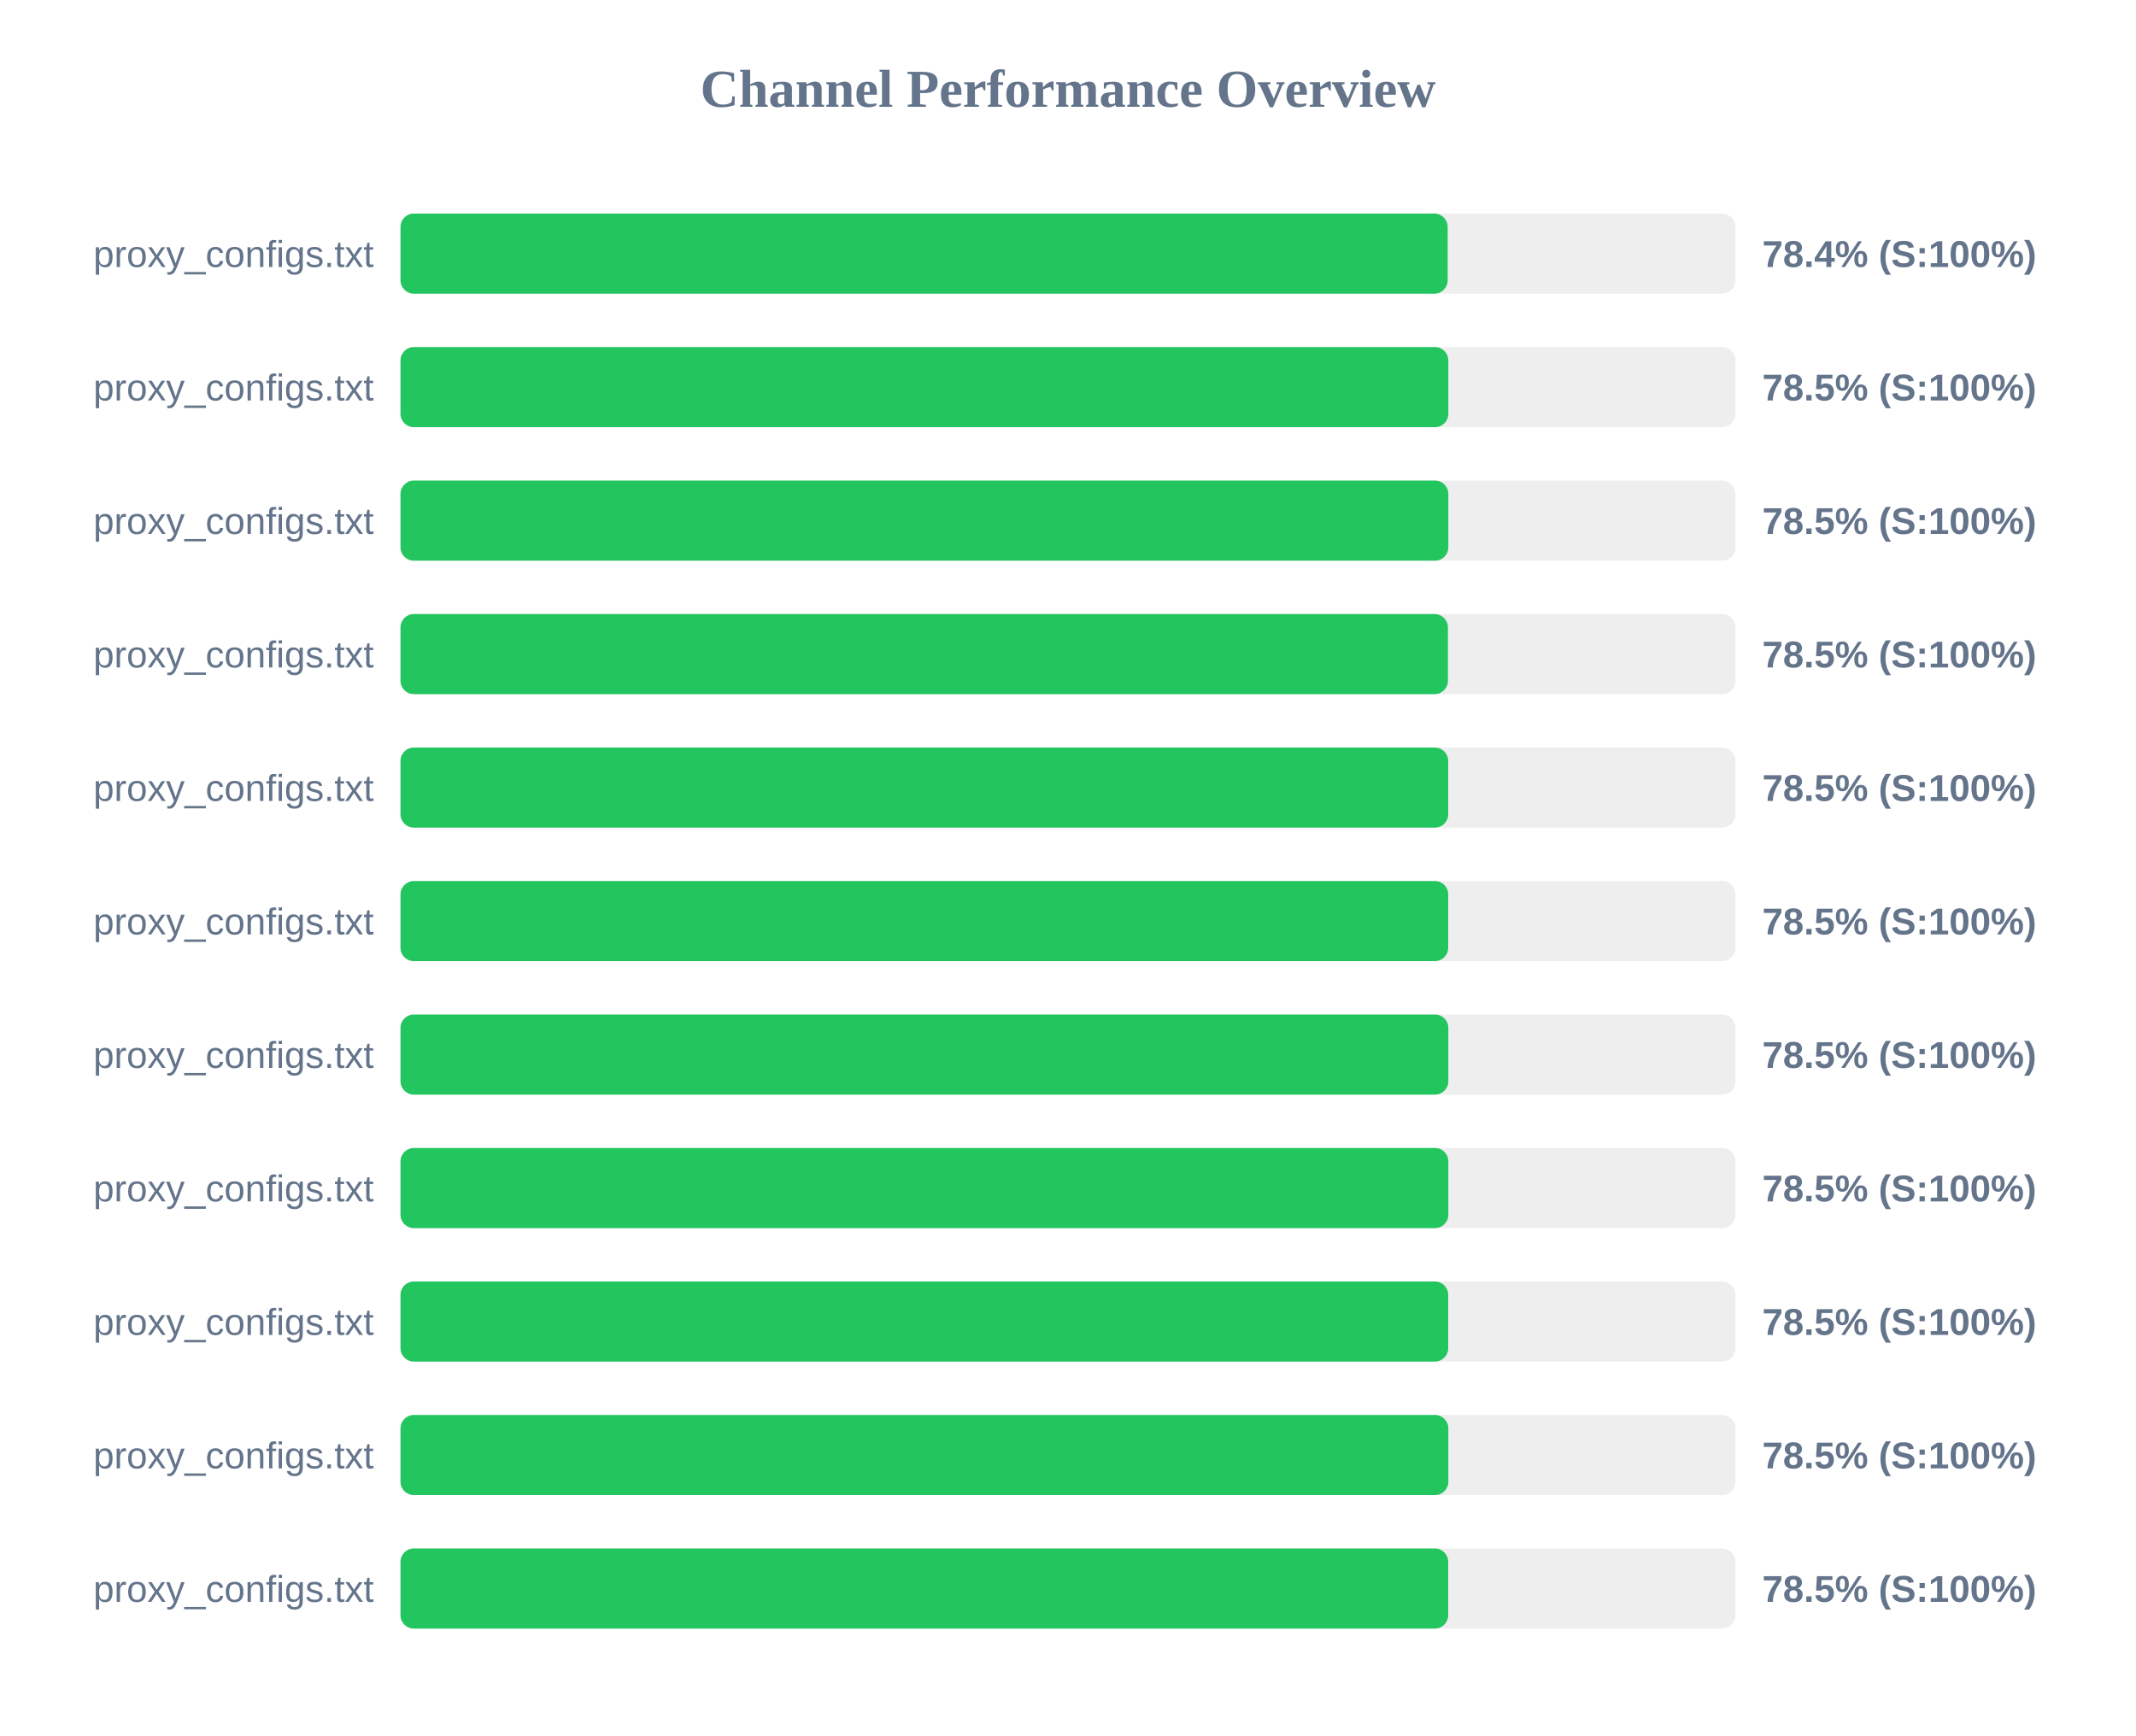
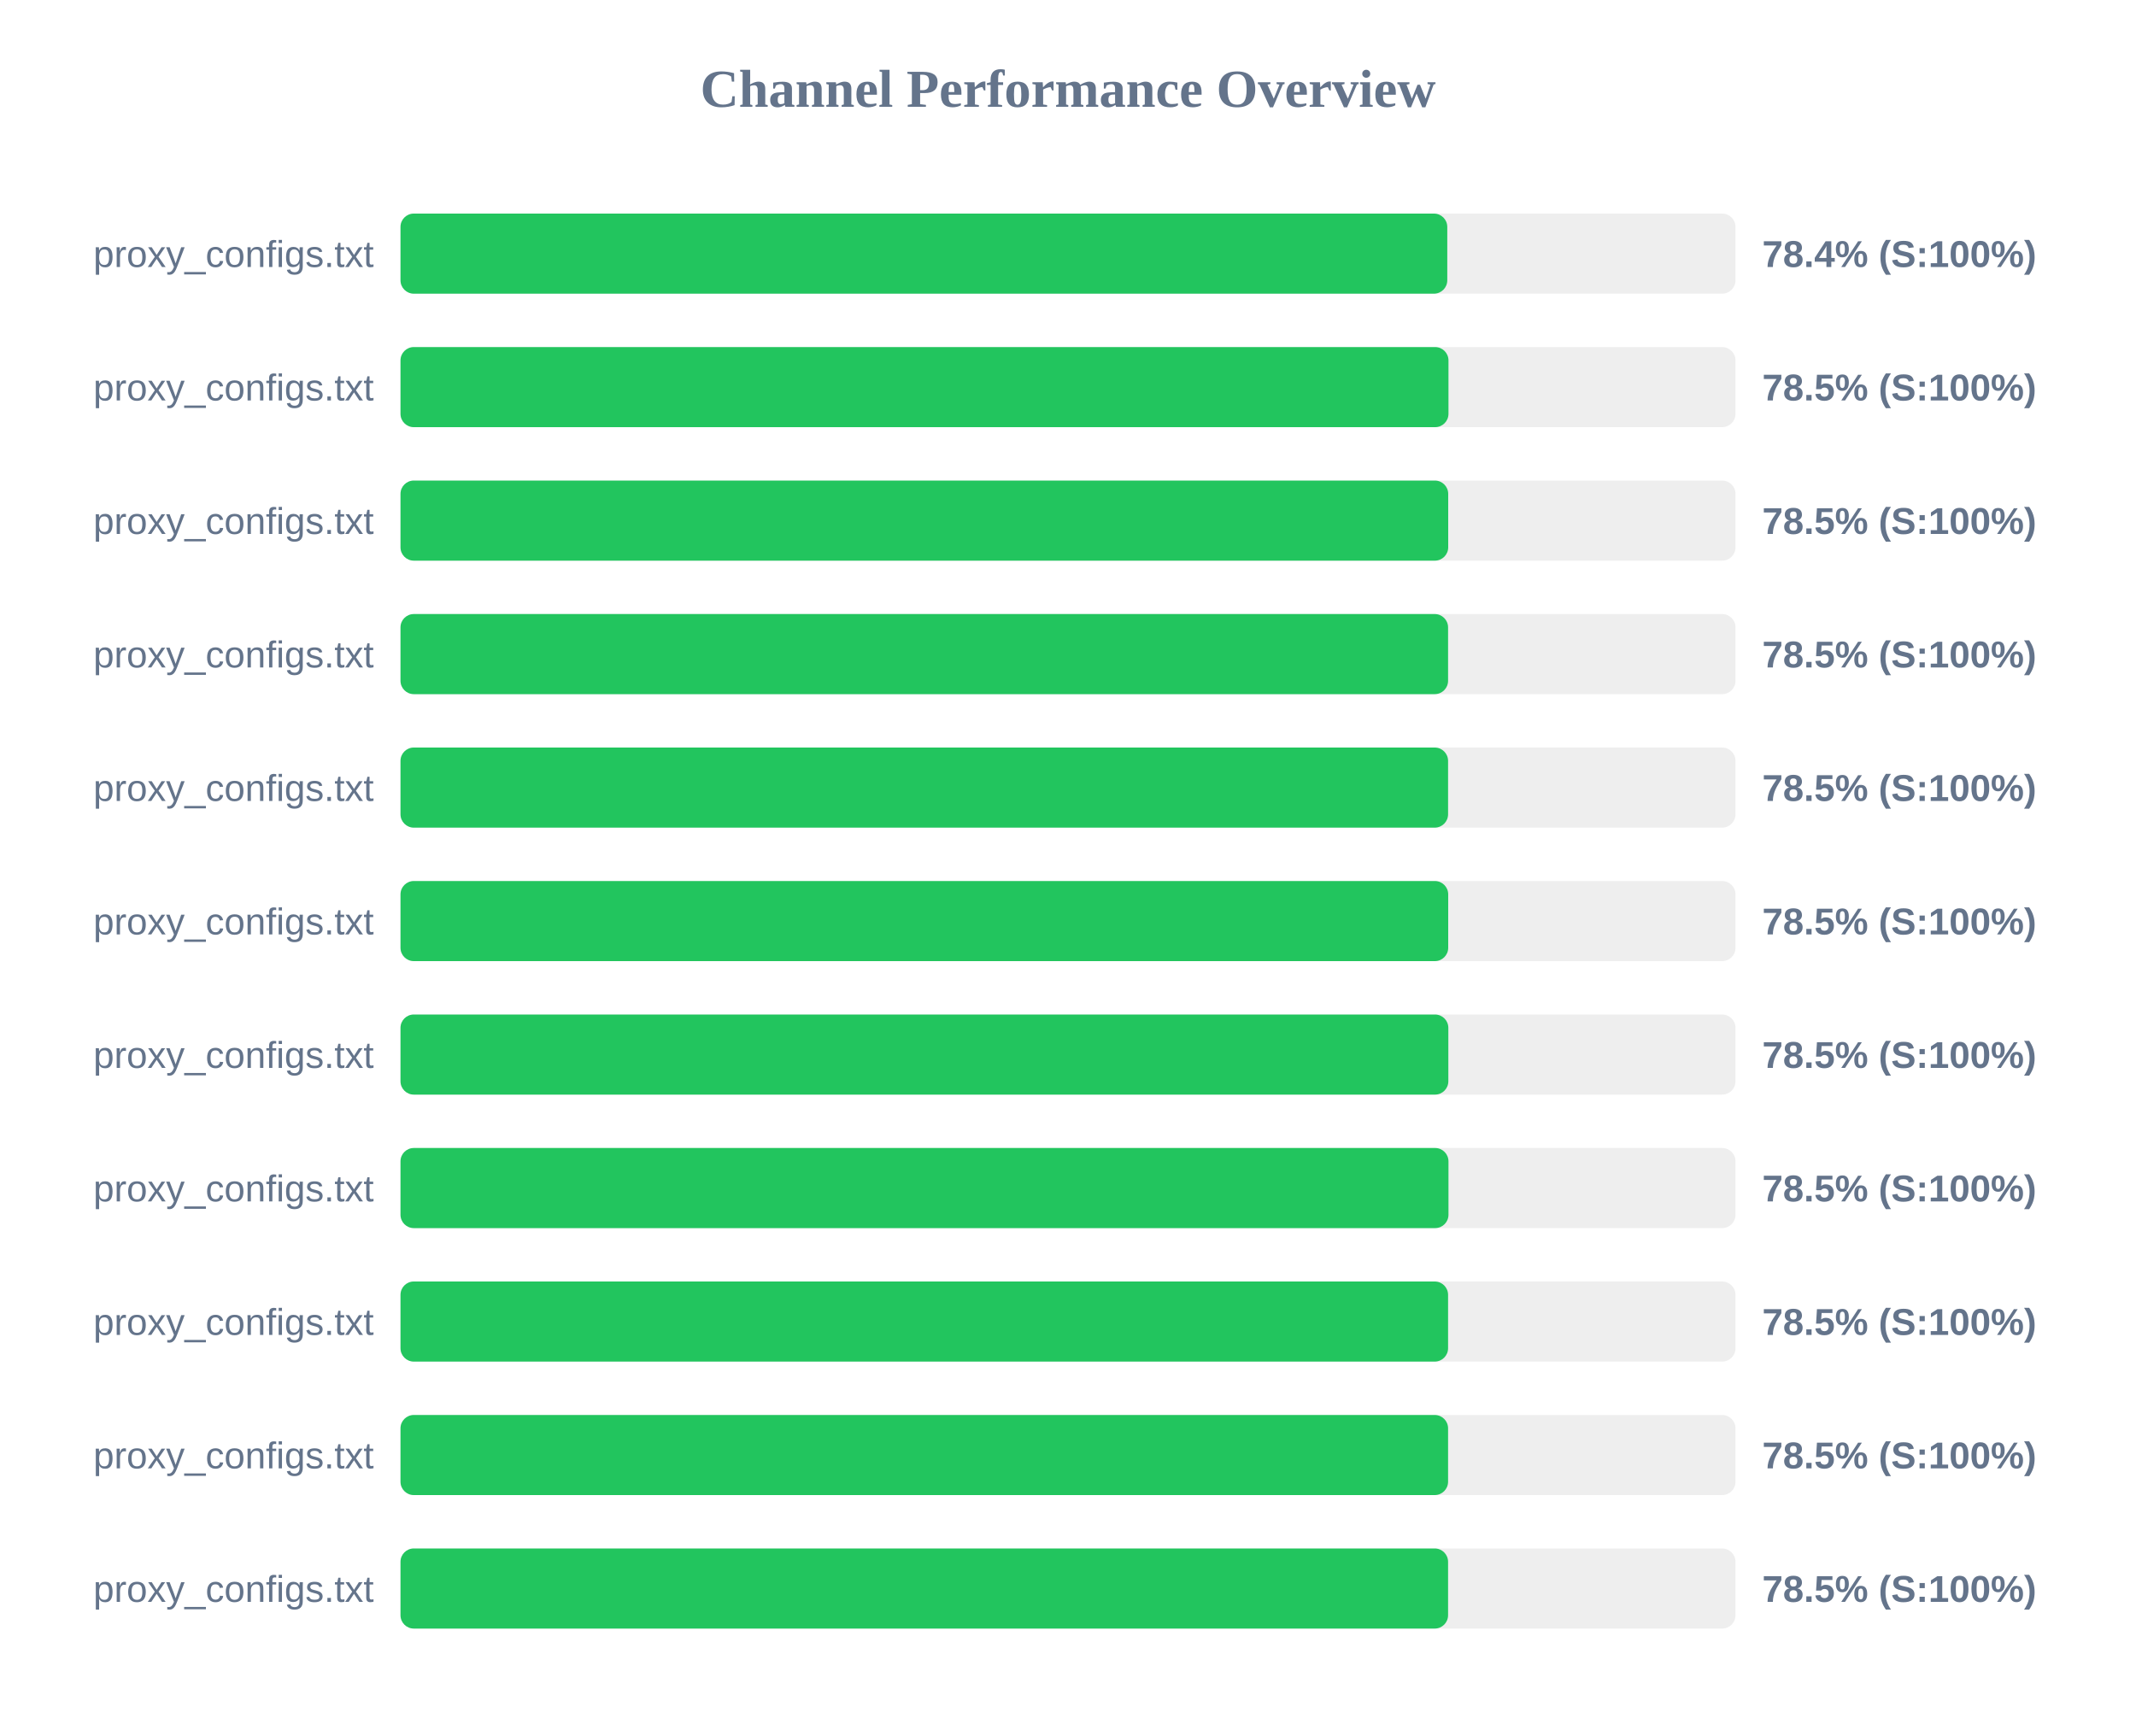
<svg xmlns="http://www.w3.org/2000/svg" width="800" height="650" version="1.1">
  <style>
        .row { font: 14px Arial; fill: #64748b; }
        .score { font: bold 14px Arial; fill: #64748b; }
    </style>
  <text x="400" y="40" text-anchor="middle" font-size="20px" font-weight="bold" fill="#64748b">Channel Performance Overview</text>
  <rect x="150" y="80" width="500" height="30" fill="#eee" rx="5" />
-   <rect x="150" y="80" width="392.2" height="30" fill="#22c55e" rx="5" />
+   <rect x="150" y="80" width="392.05" height="30" fill="#22c55e" rx="5" />
  <text x="140" y="100" text-anchor="end" class="row">proxy_configs.txt</text>
  <text x="660" y="100" text-anchor="start" class="score">78.4% (S:100%)</text>
  <rect x="150" y="130" width="500" height="30" fill="#eee" rx="5" />
-   <rect x="150" y="130" width="392.45" height="30" fill="#22c55e" rx="5" />
+   <rect x="150" y="130" width="392.5" height="30" fill="#22c55e" rx="5" />
  <text x="140" y="150" text-anchor="end" class="row">proxy_configs.txt</text>
  <text x="660" y="150" text-anchor="start" class="score">78.5% (S:100%)</text>
  <rect x="150" y="180" width="500" height="30" fill="#eee" rx="5" />
-   <rect x="150" y="180" width="392.45" height="30" fill="#22c55e" rx="5" />
+   <rect x="150" y="180" width="392.4" height="30" fill="#22c55e" rx="5" />
  <text x="140" y="200" text-anchor="end" class="row">proxy_configs.txt</text>
  <text x="660" y="200" text-anchor="start" class="score">78.5% (S:100%)</text>
  <rect x="150" y="230" width="500" height="30" fill="#eee" rx="5" />
-   <rect x="150" y="230" width="392.3" height="30" fill="#22c55e" rx="5" />
+   <rect x="150" y="230" width="392.35" height="30" fill="#22c55e" rx="5" />
  <text x="140" y="250" text-anchor="end" class="row">proxy_configs.txt</text>
  <text x="660" y="250" text-anchor="start" class="score">78.5% (S:100%)</text>
  <rect x="150" y="280" width="500" height="30" fill="#eee" rx="5" />
-   <rect x="150" y="280" width="392.4" height="30" fill="#22c55e" rx="5" />
+   <rect x="150" y="280" width="392.35" height="30" fill="#22c55e" rx="5" />
  <text x="140" y="300" text-anchor="end" class="row">proxy_configs.txt</text>
  <text x="660" y="300" text-anchor="start" class="score">78.5% (S:100%)</text>
  <rect x="150" y="330" width="500" height="30" fill="#eee" rx="5" />
  <rect x="150" y="330" width="392.4" height="30" fill="#22c55e" rx="5" />
  <text x="140" y="350" text-anchor="end" class="row">proxy_configs.txt</text>
  <text x="660" y="350" text-anchor="start" class="score">78.5% (S:100%)</text>
  <rect x="150" y="380" width="500" height="30" fill="#eee" rx="5" />
  <rect x="150" y="380" width="392.45" height="30" fill="#22c55e" rx="5" />
  <text x="140" y="400" text-anchor="end" class="row">proxy_configs.txt</text>
  <text x="660" y="400" text-anchor="start" class="score">78.5% (S:100%)</text>
  <rect x="150" y="430" width="500" height="30" fill="#eee" rx="5" />
-   <rect x="150" y="430" width="392.45" height="30" fill="#22c55e" rx="5" />
+   <rect x="150" y="430" width="392.5" height="30" fill="#22c55e" rx="5" />
  <text x="140" y="450" text-anchor="end" class="row">proxy_configs.txt</text>
  <text x="660" y="450" text-anchor="start" class="score">78.5% (S:100%)</text>
  <rect x="150" y="480" width="500" height="30" fill="#eee" rx="5" />
-   <rect x="150" y="480" width="392.4" height="30" fill="#22c55e" rx="5" />
+   <rect x="150" y="480" width="392.35" height="30" fill="#22c55e" rx="5" />
  <text x="140" y="500" text-anchor="end" class="row">proxy_configs.txt</text>
  <text x="660" y="500" text-anchor="start" class="score">78.5% (S:100%)</text>
  <rect x="150" y="530" width="500" height="30" fill="#eee" rx="5" />
-   <rect x="150" y="530" width="392.45" height="30" fill="#22c55e" rx="5" />
+   <rect x="150" y="530" width="392.35" height="30" fill="#22c55e" rx="5" />
  <text x="140" y="550" text-anchor="end" class="row">proxy_configs.txt</text>
  <text x="660" y="550" text-anchor="start" class="score">78.5% (S:100%)</text>
  <rect x="150" y="580" width="500" height="30" fill="#eee" rx="5" />
-   <rect x="150" y="580" width="392.4" height="30" fill="#22c55e" rx="5" />
+   <rect x="150" y="580" width="392.35" height="30" fill="#22c55e" rx="5" />
  <text x="140" y="600" text-anchor="end" class="row">proxy_configs.txt</text>
  <text x="660" y="600" text-anchor="start" class="score">78.5% (S:100%)</text>
</svg>
